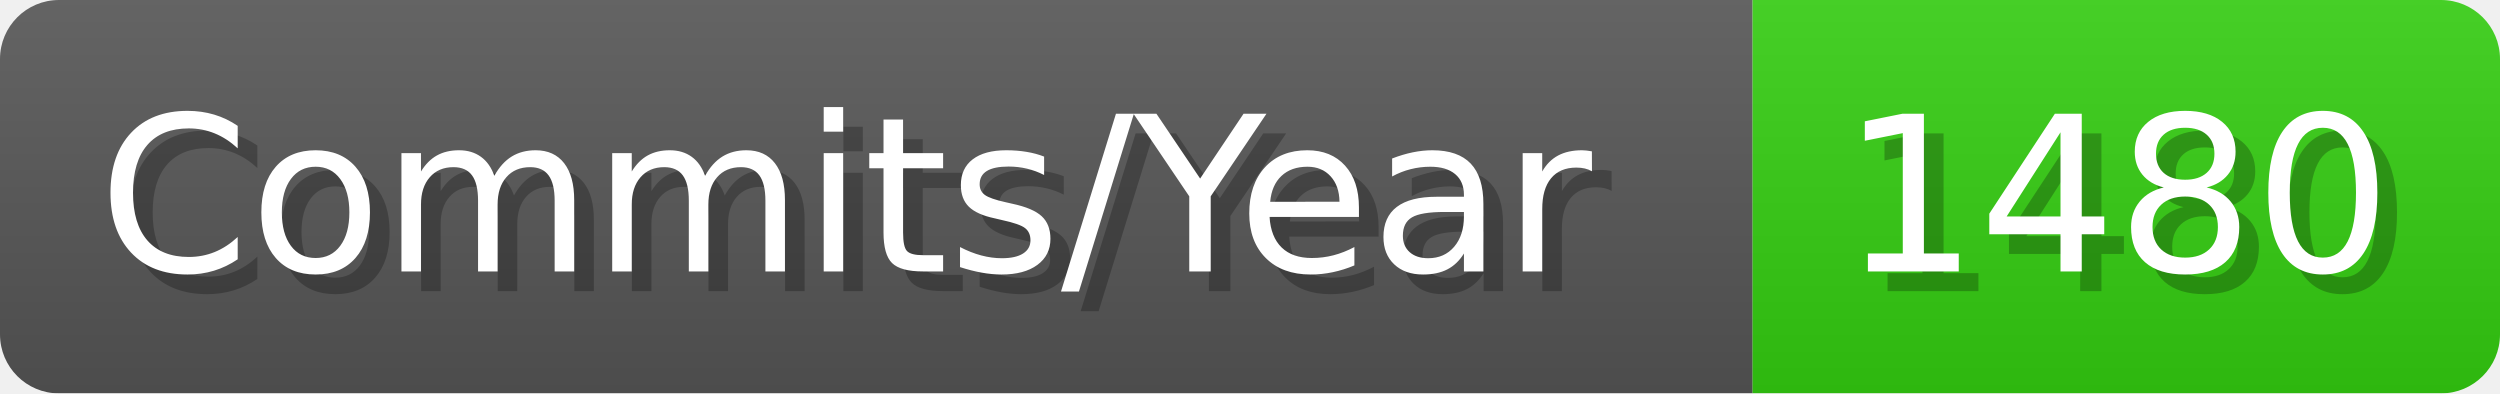
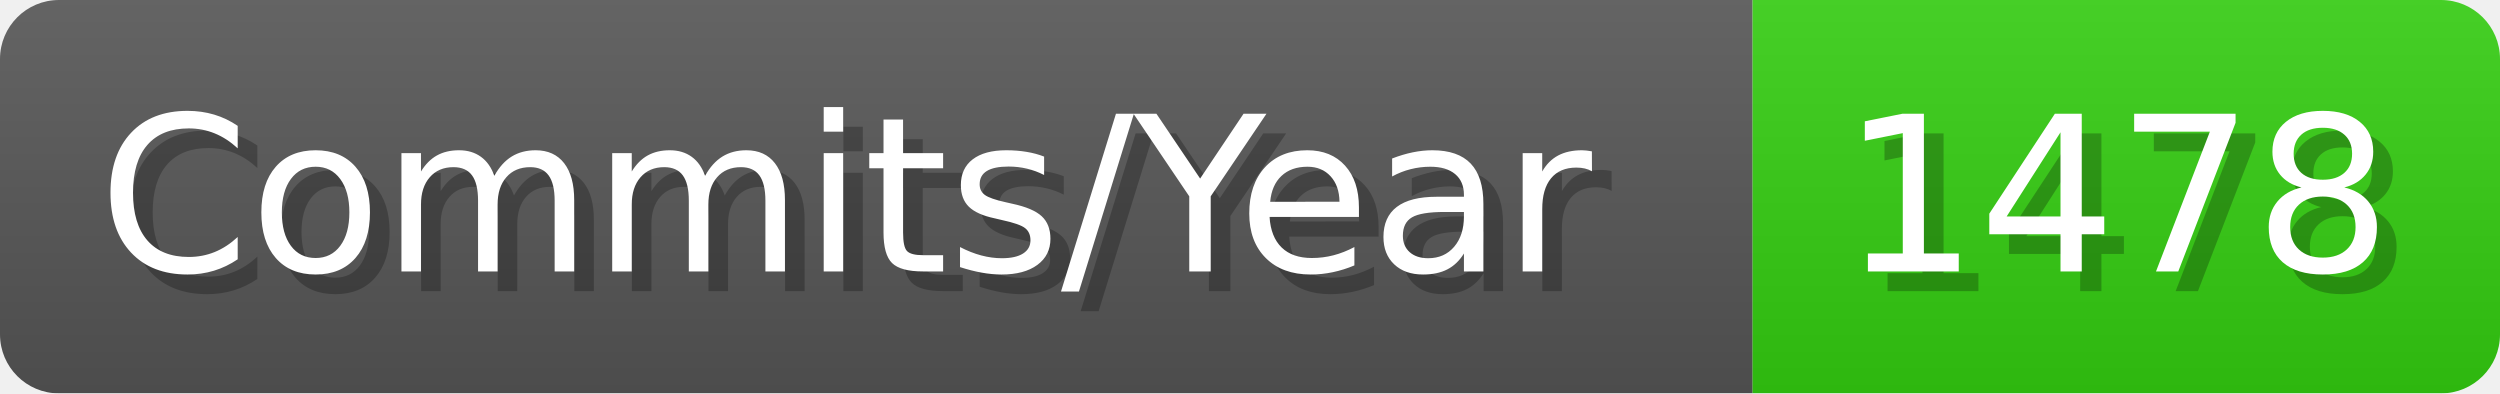
- <svg xmlns="http://www.w3.org/2000/svg" width="127.1" height="20" viewBox="0 0 1271 200" role="img" aria-label="Commits/Year: 1480">
+ <svg xmlns="http://www.w3.org/2000/svg" width="127.1" height="20" viewBox="0 0 1271 200" role="img" aria-label="Commits/Year: 1478">
  <linearGradient id="aUPdi" x2="0" y2="100%">
    <stop offset="0" stop-opacity=".1" stop-color="#EEE" />
    <stop offset="1" stop-opacity=".1" />
  </linearGradient>
  <mask id="WfAiQ">
    <rect width="1271" height="200" rx="30" fill="#FFF" />
  </mask>
  <g mask="url(#WfAiQ)">
    <rect width="891" height="200" fill="#555" />
    <rect width="380" height="200" fill="#3C1" x="891" />
    <rect width="1271" height="200" fill="url(#aUPdi)" />
  </g>
  <g aria-hidden="true" fill="#fff" text-anchor="start" font-family="Verdana,DejaVu Sans,sans-serif" font-size="110">
    <text x="60" y="148" textLength="791" fill="#000" opacity="0.25">Commits/Year</text>
    <text x="50" y="138" textLength="791">Commits/Year</text>
-     <text x="946" y="148" textLength="280" fill="#000" opacity="0.25">1480</text>
-     <text x="936" y="138" textLength="280">1480</text>
+     <text x="946" y="148" textLength="280" fill="#000" opacity="0.25">1478</text>
+     <text x="936" y="138" textLength="280">1478</text>
  </g>
</svg>
